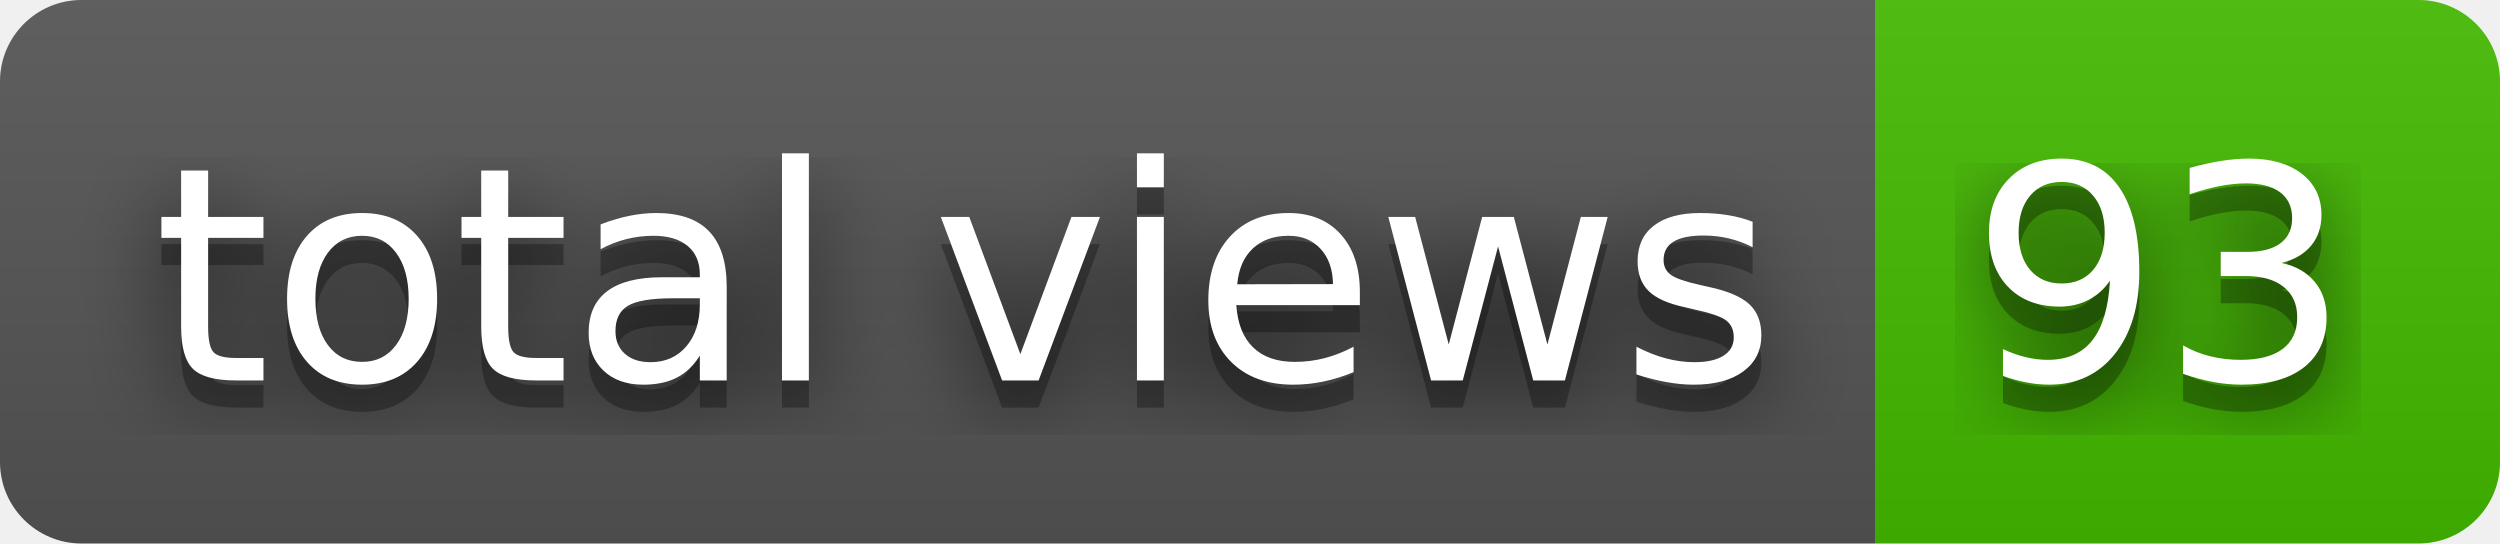
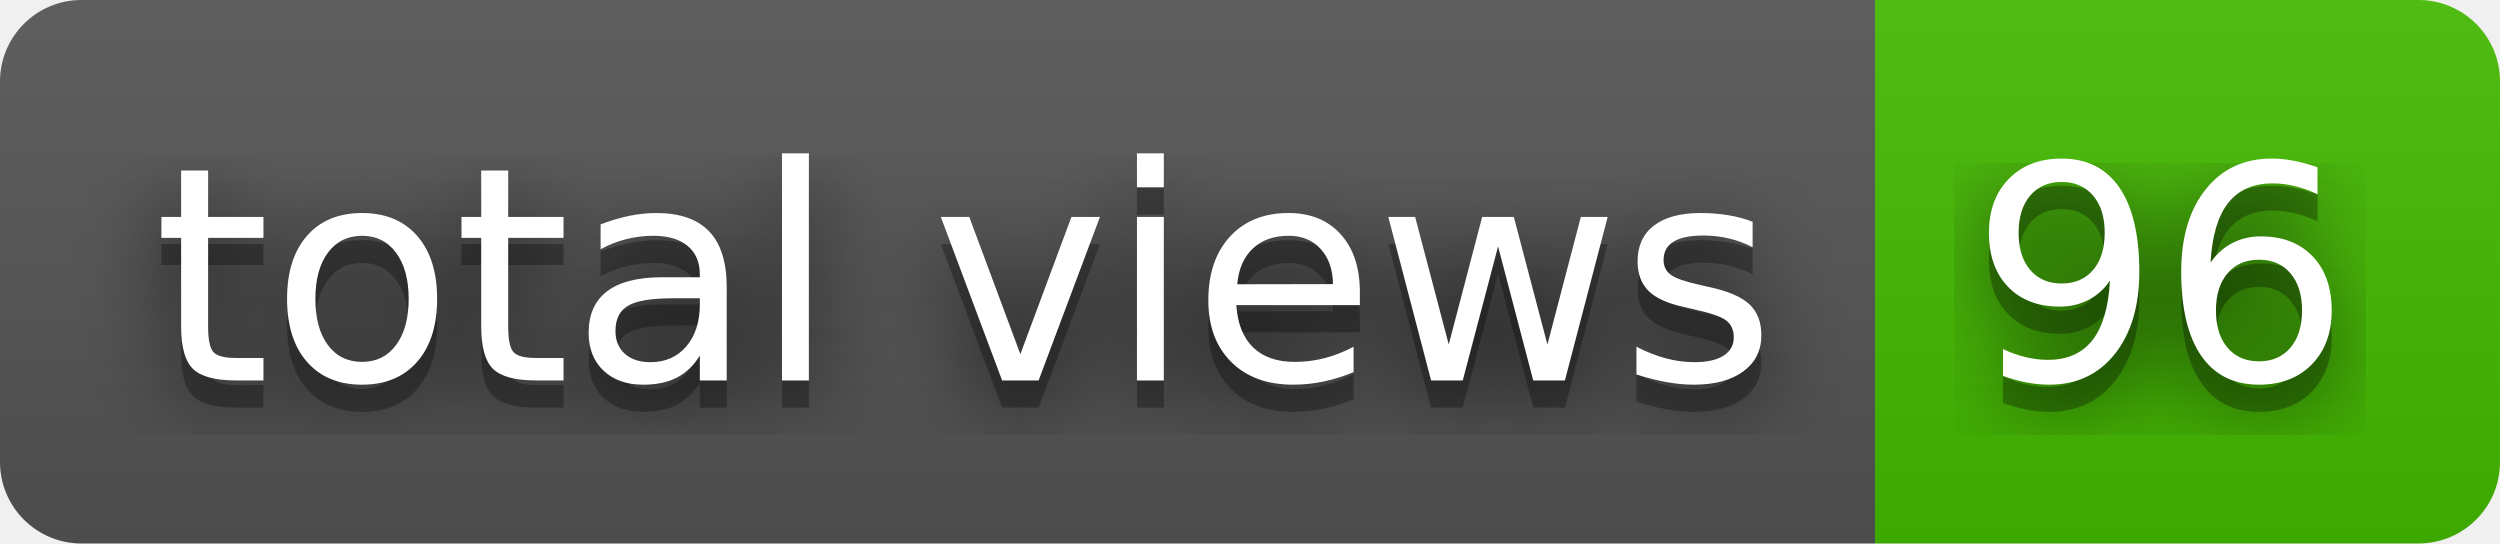
- <svg xmlns="http://www.w3.org/2000/svg" width="92" height="20" role="img" aria-label="total views: 93">
+ <svg xmlns="http://www.w3.org/2000/svg" width="92" height="20" role="img" aria-label="total views: 96">
  <filter id="blur">
    <feGaussianBlur stdDeviation="16" />
  </filter>
  <linearGradient id="s" x2="0" y2="100%">
    <stop offset="0" stop-color="#bbb" stop-opacity=".1" />
    <stop offset="1" stop-opacity=".1" />
  </linearGradient>
  <clipPath id="r">
    <rect width="92" height="20" rx="3" />
  </clipPath>
  <g clip-path="url(#r)">
    <rect width="69" height="20" fill="#555" />
    <rect x="69" width="23" height="20" fill="#4b0" />
    <rect width="92" height="20" fill="url(#s)" />
  </g>
  <g fill="#fff" text-anchor="middle" font-family="Verdana,Geneva,DejaVu Sans,sans-serif" text-rendering="geometricPrecision" font-size="110">
    <g transform="scale(.1)">
      <g aria-hidden="true" fill="#010101">
        <text x="355" y="150" fill-opacity=".8" filter="url(#blur)" textLength="590">total views</text>
        <text x="355" y="150" fill-opacity=".3" textLength="590">total views</text>
      </g>
      <text x="355" y="140" textLength="590">total views</text>
    </g>
    <g transform="scale(.1)">
      <g aria-hidden="true" fill="#010101">
-         <text x="795" y="150" fill-opacity=".8" filter="url(#blur)" textLength="130">93</text>
-         <text x="795" y="150" fill-opacity=".3" textLength="130">93</text>
+         <text x="795" y="150" fill-opacity=".8" filter="url(#blur)" textLength="130">96</text>
+         <text x="795" y="150" fill-opacity=".3" textLength="130">96</text>
      </g>
-       <text x="795" y="140" textLength="130">93</text>
+       <text x="795" y="140" textLength="130">96</text>
    </g>
  </g>
</svg>
